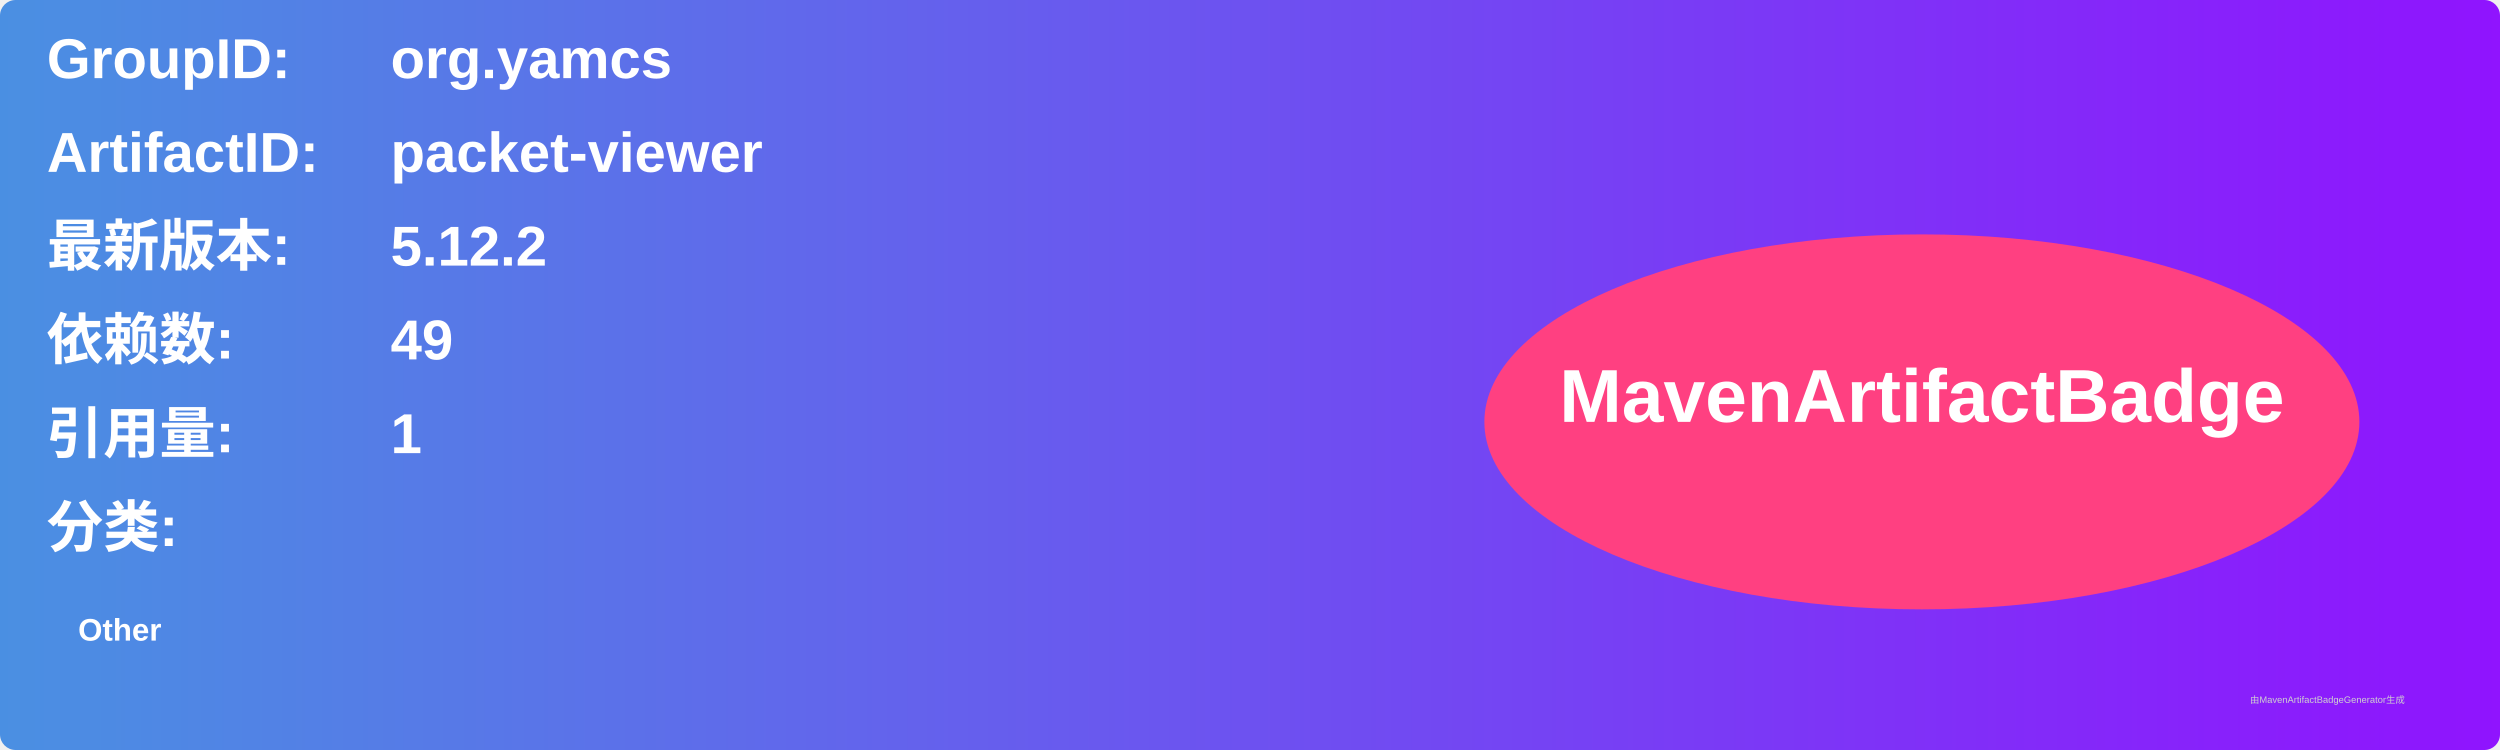
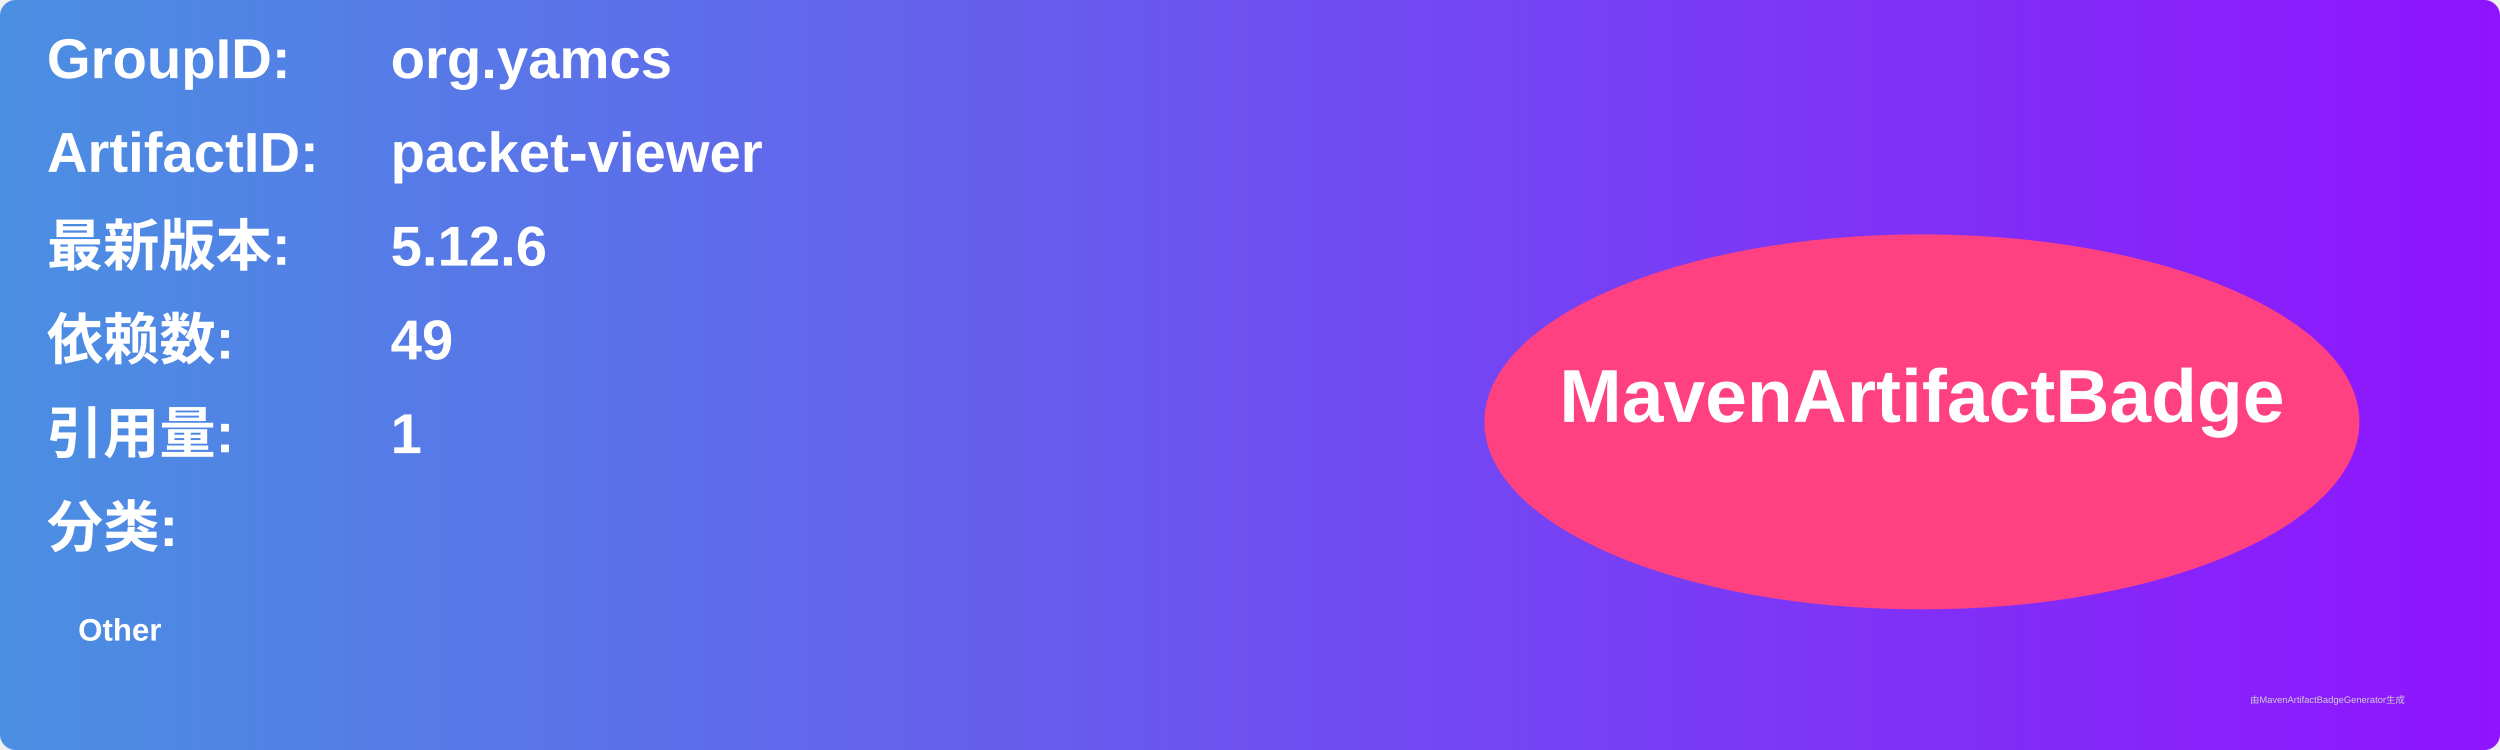
<svg xmlns="http://www.w3.org/2000/svg" width="800" height="240" viewBox="0 0 800 240">
  <linearGradient id="grad" x1="0%" y1="0%" x2="100%" y2="0%">
    <stop offset="0%" stop-color="#4a90e2" />
    <stop offset="100%" stop-color="#9013fe" />
  </linearGradient>
  <rect width="100%" height="100%" rx="5" ry="5" fill="url(#grad)" />
  <g transform="translate(15, 15)">
    <text x="0" y="10" font-family="Arial" font-size="18" fill="white" font-weight="bold" width="260">GroupID:</text>
    <text x="110" y="10" font-family="Arial" font-size="18" fill="white" font-weight="bold" width="460">org.yamcs</text>
    <text x="0" y="40" font-family="Arial" font-size="18" fill="white" font-weight="bold" width="260">ArtifactID:</text>
    <text x="110" y="40" font-family="Arial" font-size="18" fill="white" font-weight="bold" width="460">packet-viewer</text>
    <text x="0" y="70" font-family="Arial" font-size="18" fill="white" font-weight="bold">最新版本:</text>
    <text x="110" y="70" font-family="Arial" font-size="18" fill="white" font-weight="bold">
-       <tspan font-weight="bold">5.12.2</tspan>
+       <tspan font-weight="bold">5.12.6</tspan>
    </text>
    <text x="0" y="100" font-family="Arial" font-size="18" fill="white" font-weight="bold">依赖数: </text>
    <text x="110" y="100" font-family="Arial" font-size="18" fill="white">
      <tspan font-weight="bold">49</tspan>
    </text>
    <text x="0" y="130" font-family="Arial" font-size="18" fill="white" font-weight="bold">引用量: </text>
    <text x="110" y="130" font-family="Arial" font-size="18" fill="white">
      <tspan font-weight="bold">1</tspan>
    </text>
    <text x="0" y="160" font-family="Arial" font-size="18" fill="white" font-weight="bold">分类:</text>
    <text x="10" y="190" font-family="Arial" font-size="10" fill="white">
      <tspan font-weight="bold">Other</tspan>
    </text>
    <ellipse cx="600" cy="120" rx="140" ry="60" fill="#ff4081" />
    <text x="600" y="120" text-anchor="middle" font-family="Arial" font-size="24" fill="white" font-weight="bold">MavenArtifactBadge</text>
  </g>
  <text x="720" y="225" font-family="Arial" font-size="3" fill="#d0d0d0">由MavenArtifactBadgeGenerator生成</text>
</svg>
